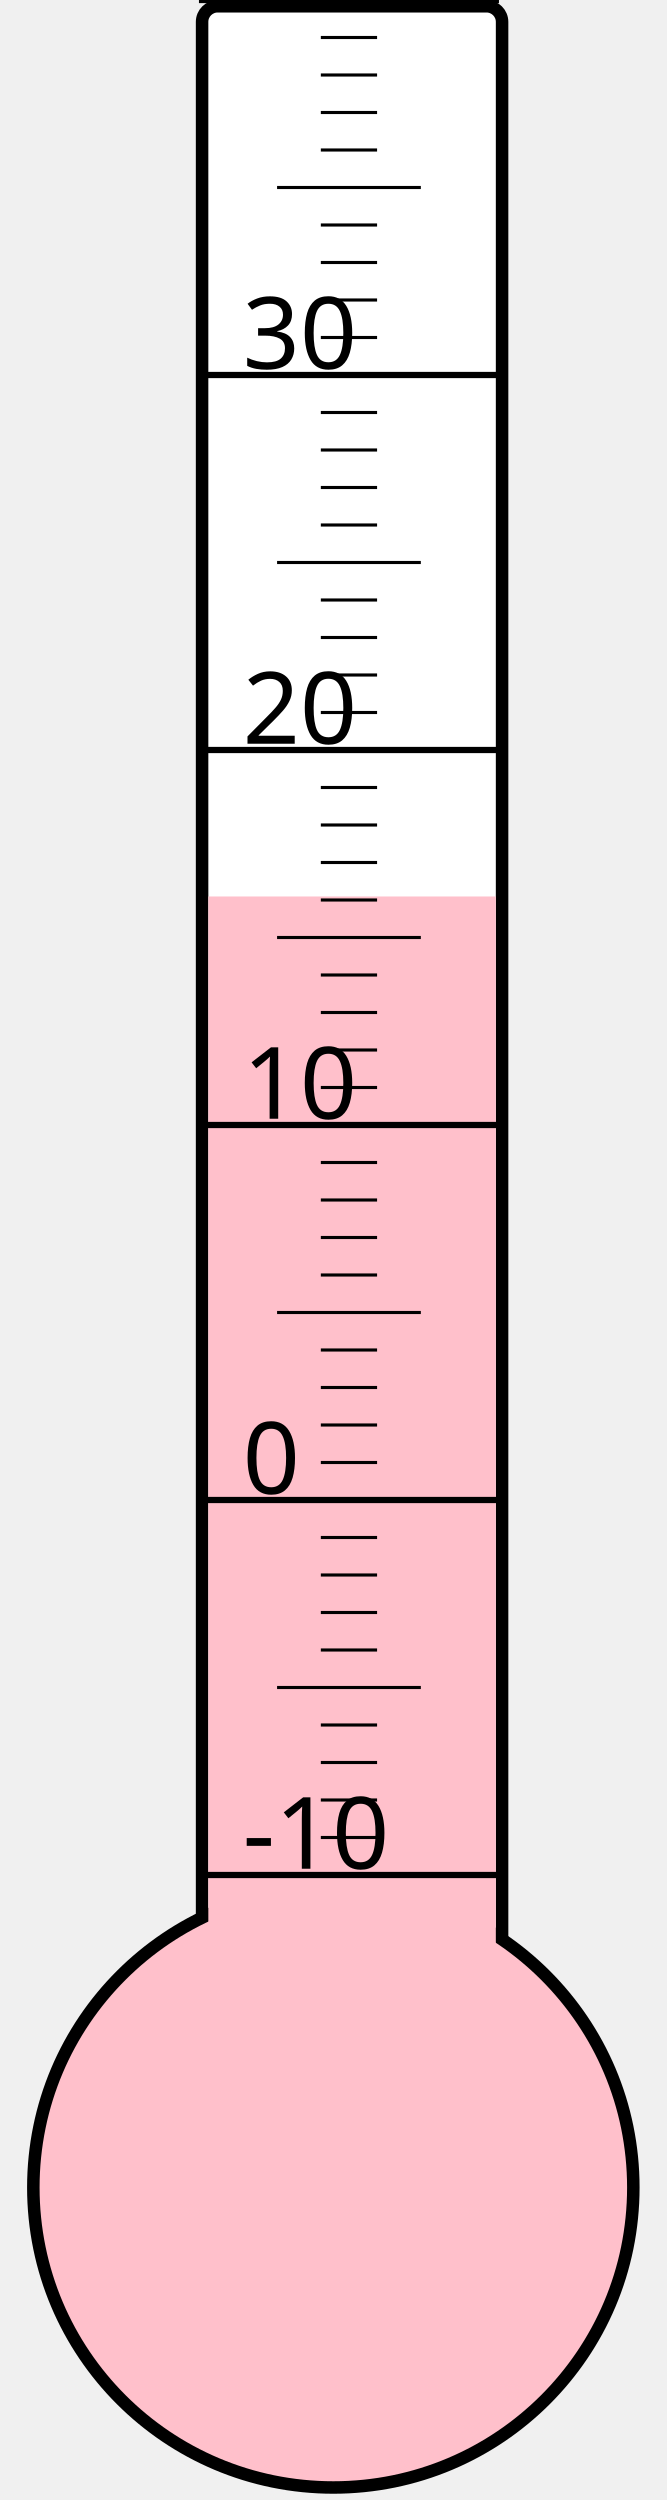
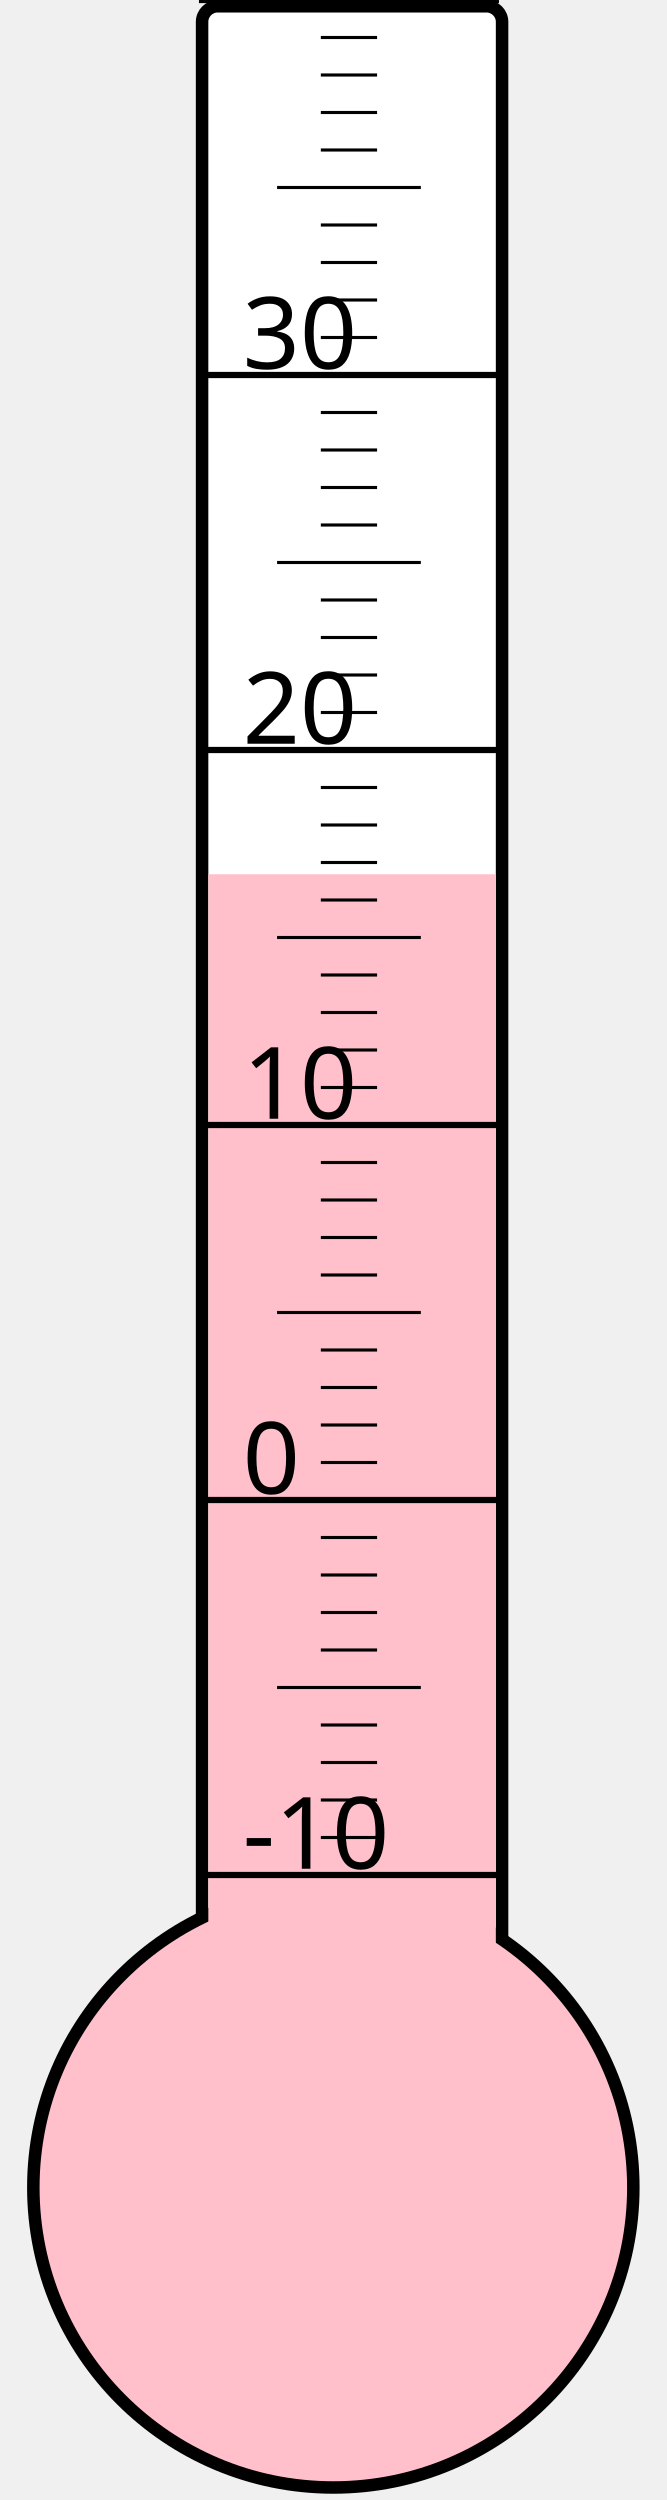
<svg xmlns="http://www.w3.org/2000/svg" width="40px" height="150px" viewBox="0 0 200 800">
  <rect width="200" height="800" x="0" y="0" style="fill: #ffffeb; fill-opacity: 0;" />
  <rect width="96" height="680" x="58" y="2" rx="5" ry="5" style="fill: white; fill-opacity: 1; stroke: black; stroke-width: 4;" />
  <circle cx="100" cy="700" r="96" style="fill: pink; stroke: black; stroke-width: 4;" />
-   <rect width="92" height="413.125" x="60" y="286.875" style="fill: pink; fill-opacity: 1; stroke-width: 0;" />
+   <rect width="92" height="420.25" x="60" y="279.75" style="fill: pink; fill-opacity: 1; stroke-width: 0;" />
  <text x="71" y="598" style="font-family: sans-serif; font-size: 24pt;">-10</text>
  <text x="71" y="478" style="font-family: sans-serif; font-size: 24pt;">0</text>
  <text x="71" y="358" style="font-family: sans-serif; font-size: 24pt;">10</text>
  <text x="71" y="238" style="font-family: sans-serif; font-size: 24pt;">20</text>
  <text x="71" y="118" style="font-family: sans-serif; font-size: 24pt;">30</text>
  <g style="stroke: black;">
    <line x1="57" y1="600" x2="153" y2="600" style="stroke-width: 2;" />
    <line x1="96" y1="588" x2="114" y2="588" style="stroke-width: 1;" />
    <line x1="96" y1="576" x2="114" y2="576" style="stroke-width: 1;" />
    <line x1="96" y1="564" x2="114" y2="564" style="stroke-width: 1;" />
    <line x1="96" y1="552" x2="114" y2="552" style="stroke-width: 1;" />
    <line x1="82" y1="540" x2="128" y2="540" style="stroke-width: 1;" />
    <line x1="96" y1="528" x2="114" y2="528" style="stroke-width: 1;" />
    <line x1="96" y1="516" x2="114" y2="516" style="stroke-width: 1;" />
    <line x1="96" y1="504" x2="114" y2="504" style="stroke-width: 1;" />
    <line x1="96" y1="492" x2="114" y2="492" style="stroke-width: 1;" />
    <line x1="57" y1="480" x2="153" y2="480" style="stroke-width: 2;" />
    <line x1="96" y1="468" x2="114" y2="468" style="stroke-width: 1;" />
    <line x1="96" y1="456" x2="114" y2="456" style="stroke-width: 1;" />
    <line x1="96" y1="444" x2="114" y2="444" style="stroke-width: 1;" />
    <line x1="96" y1="432" x2="114" y2="432" style="stroke-width: 1;" />
    <line x1="82" y1="420" x2="128" y2="420" style="stroke-width: 1;" />
    <line x1="96" y1="408" x2="114" y2="408" style="stroke-width: 1;" />
    <line x1="96" y1="396" x2="114" y2="396" style="stroke-width: 1;" />
    <line x1="96" y1="384" x2="114" y2="384" style="stroke-width: 1;" />
    <line x1="96" y1="372" x2="114" y2="372" style="stroke-width: 1;" />
    <line x1="57" y1="360" x2="153" y2="360" style="stroke-width: 2;" />
    <line x1="96" y1="348" x2="114" y2="348" style="stroke-width: 1;" />
    <line x1="96" y1="336" x2="114" y2="336" style="stroke-width: 1;" />
    <line x1="96" y1="324" x2="114" y2="324" style="stroke-width: 1;" />
    <line x1="96" y1="312" x2="114" y2="312" style="stroke-width: 1;" />
    <line x1="82" y1="300" x2="128" y2="300" style="stroke-width: 1;" />
    <line x1="96" y1="288" x2="114" y2="288" style="stroke-width: 1;" />
    <line x1="96" y1="276" x2="114" y2="276" style="stroke-width: 1;" />
    <line x1="96" y1="264" x2="114" y2="264" style="stroke-width: 1;" />
    <line x1="96" y1="252" x2="114" y2="252" style="stroke-width: 1;" />
    <line x1="57" y1="240" x2="153" y2="240" style="stroke-width: 2;" />
    <line x1="96" y1="228" x2="114" y2="228" style="stroke-width: 1;" />
    <line x1="96" y1="216" x2="114" y2="216" style="stroke-width: 1;" />
    <line x1="96" y1="204" x2="114" y2="204" style="stroke-width: 1;" />
    <line x1="96" y1="192" x2="114" y2="192" style="stroke-width: 1;" />
    <line x1="82" y1="180" x2="128" y2="180" style="stroke-width: 1;" />
    <line x1="96" y1="168" x2="114" y2="168" style="stroke-width: 1;" />
    <line x1="96" y1="156" x2="114" y2="156" style="stroke-width: 1;" />
    <line x1="96" y1="144" x2="114" y2="144" style="stroke-width: 1;" />
    <line x1="96" y1="132" x2="114" y2="132" style="stroke-width: 1;" />
    <line x1="57" y1="120" x2="153" y2="120" style="stroke-width: 2;" />
    <line x1="96" y1="108" x2="114" y2="108" style="stroke-width: 1;" />
    <line x1="96" y1="96" x2="114" y2="96" style="stroke-width: 1;" />
    <line x1="96" y1="84" x2="114" y2="84" style="stroke-width: 1;" />
    <line x1="96" y1="72" x2="114" y2="72" style="stroke-width: 1;" />
    <line x1="82" y1="60" x2="128" y2="60" style="stroke-width: 1;" />
    <line x1="96" y1="48" x2="114" y2="48" style="stroke-width: 1;" />
    <line x1="96" y1="36" x2="114" y2="36" style="stroke-width: 1;" />
    <line x1="96" y1="24" x2="114" y2="24" style="stroke-width: 1;" />
    <line x1="96" y1="12" x2="114" y2="12" style="stroke-width: 1;" />
    <line x1="57" y1="0" x2="153" y2="0" style="stroke-width: 2;" />
  </g>
</svg>
